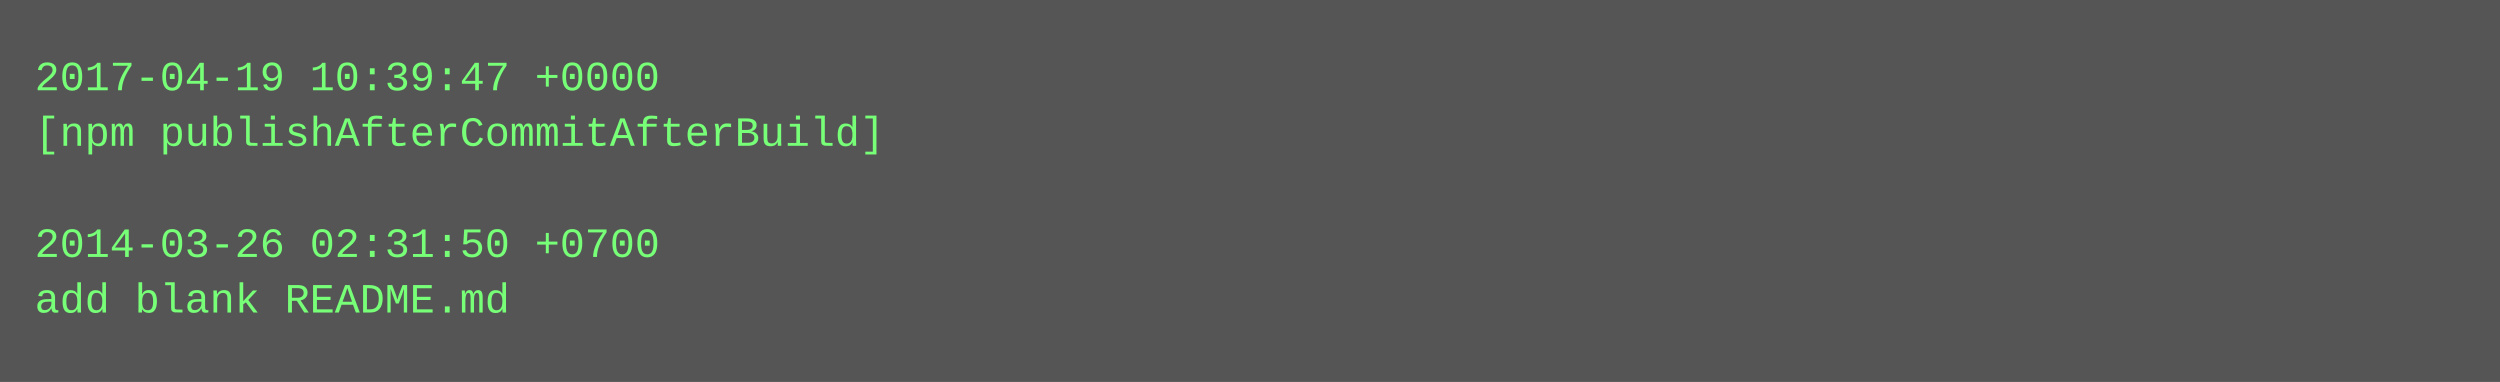
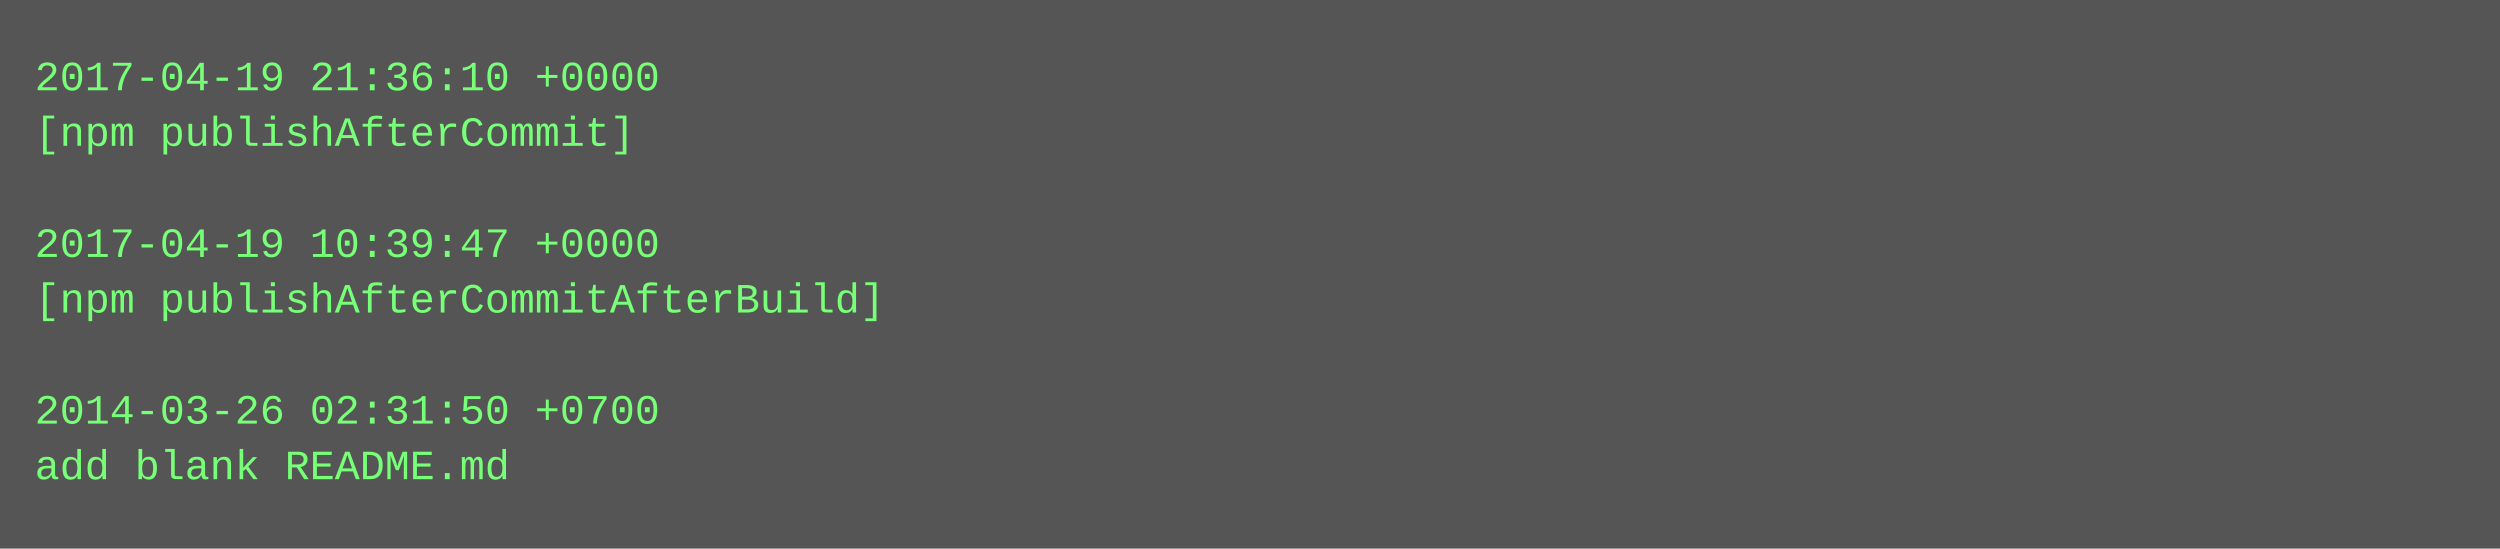
- <svg xmlns="http://www.w3.org/2000/svg" height="110" width="720">
-   <rect height="110" fill="#555" width="720" />
+ <svg xmlns="http://www.w3.org/2000/svg" height="158" width="720">
+   <rect height="158" fill="#555" width="720" />
  <text fill="#7f7" font-family="Courier New" font-size="12" xml:space="preserve">
-     <tspan x="10" y="26">2017-04-19 10:39:47 +0000</tspan>
-     <tspan x="10" y="42">[npm publishAfterCommitAfterBuild]</tspan>
+     <tspan x="10" y="26">2017-04-19 21:36:10 +0000</tspan>
+     <tspan x="10" y="42">[npm publishAfterCommit]</tspan>
    <tspan x="10" y="58" />
-     <tspan x="10" y="74">2014-03-26 02:31:50 +0700</tspan>
-     <tspan x="10" y="90">add blank README.md</tspan>
+     <tspan x="10" y="74">2017-04-19 10:39:47 +0000</tspan>
+     <tspan x="10" y="90">[npm publishAfterCommitAfterBuild]</tspan>
+     <tspan x="10" y="106" />
+     <tspan x="10" y="122">2014-03-26 02:31:50 +0700</tspan>
+     <tspan x="10" y="138">add blank README.md</tspan>
  </text>
</svg>
